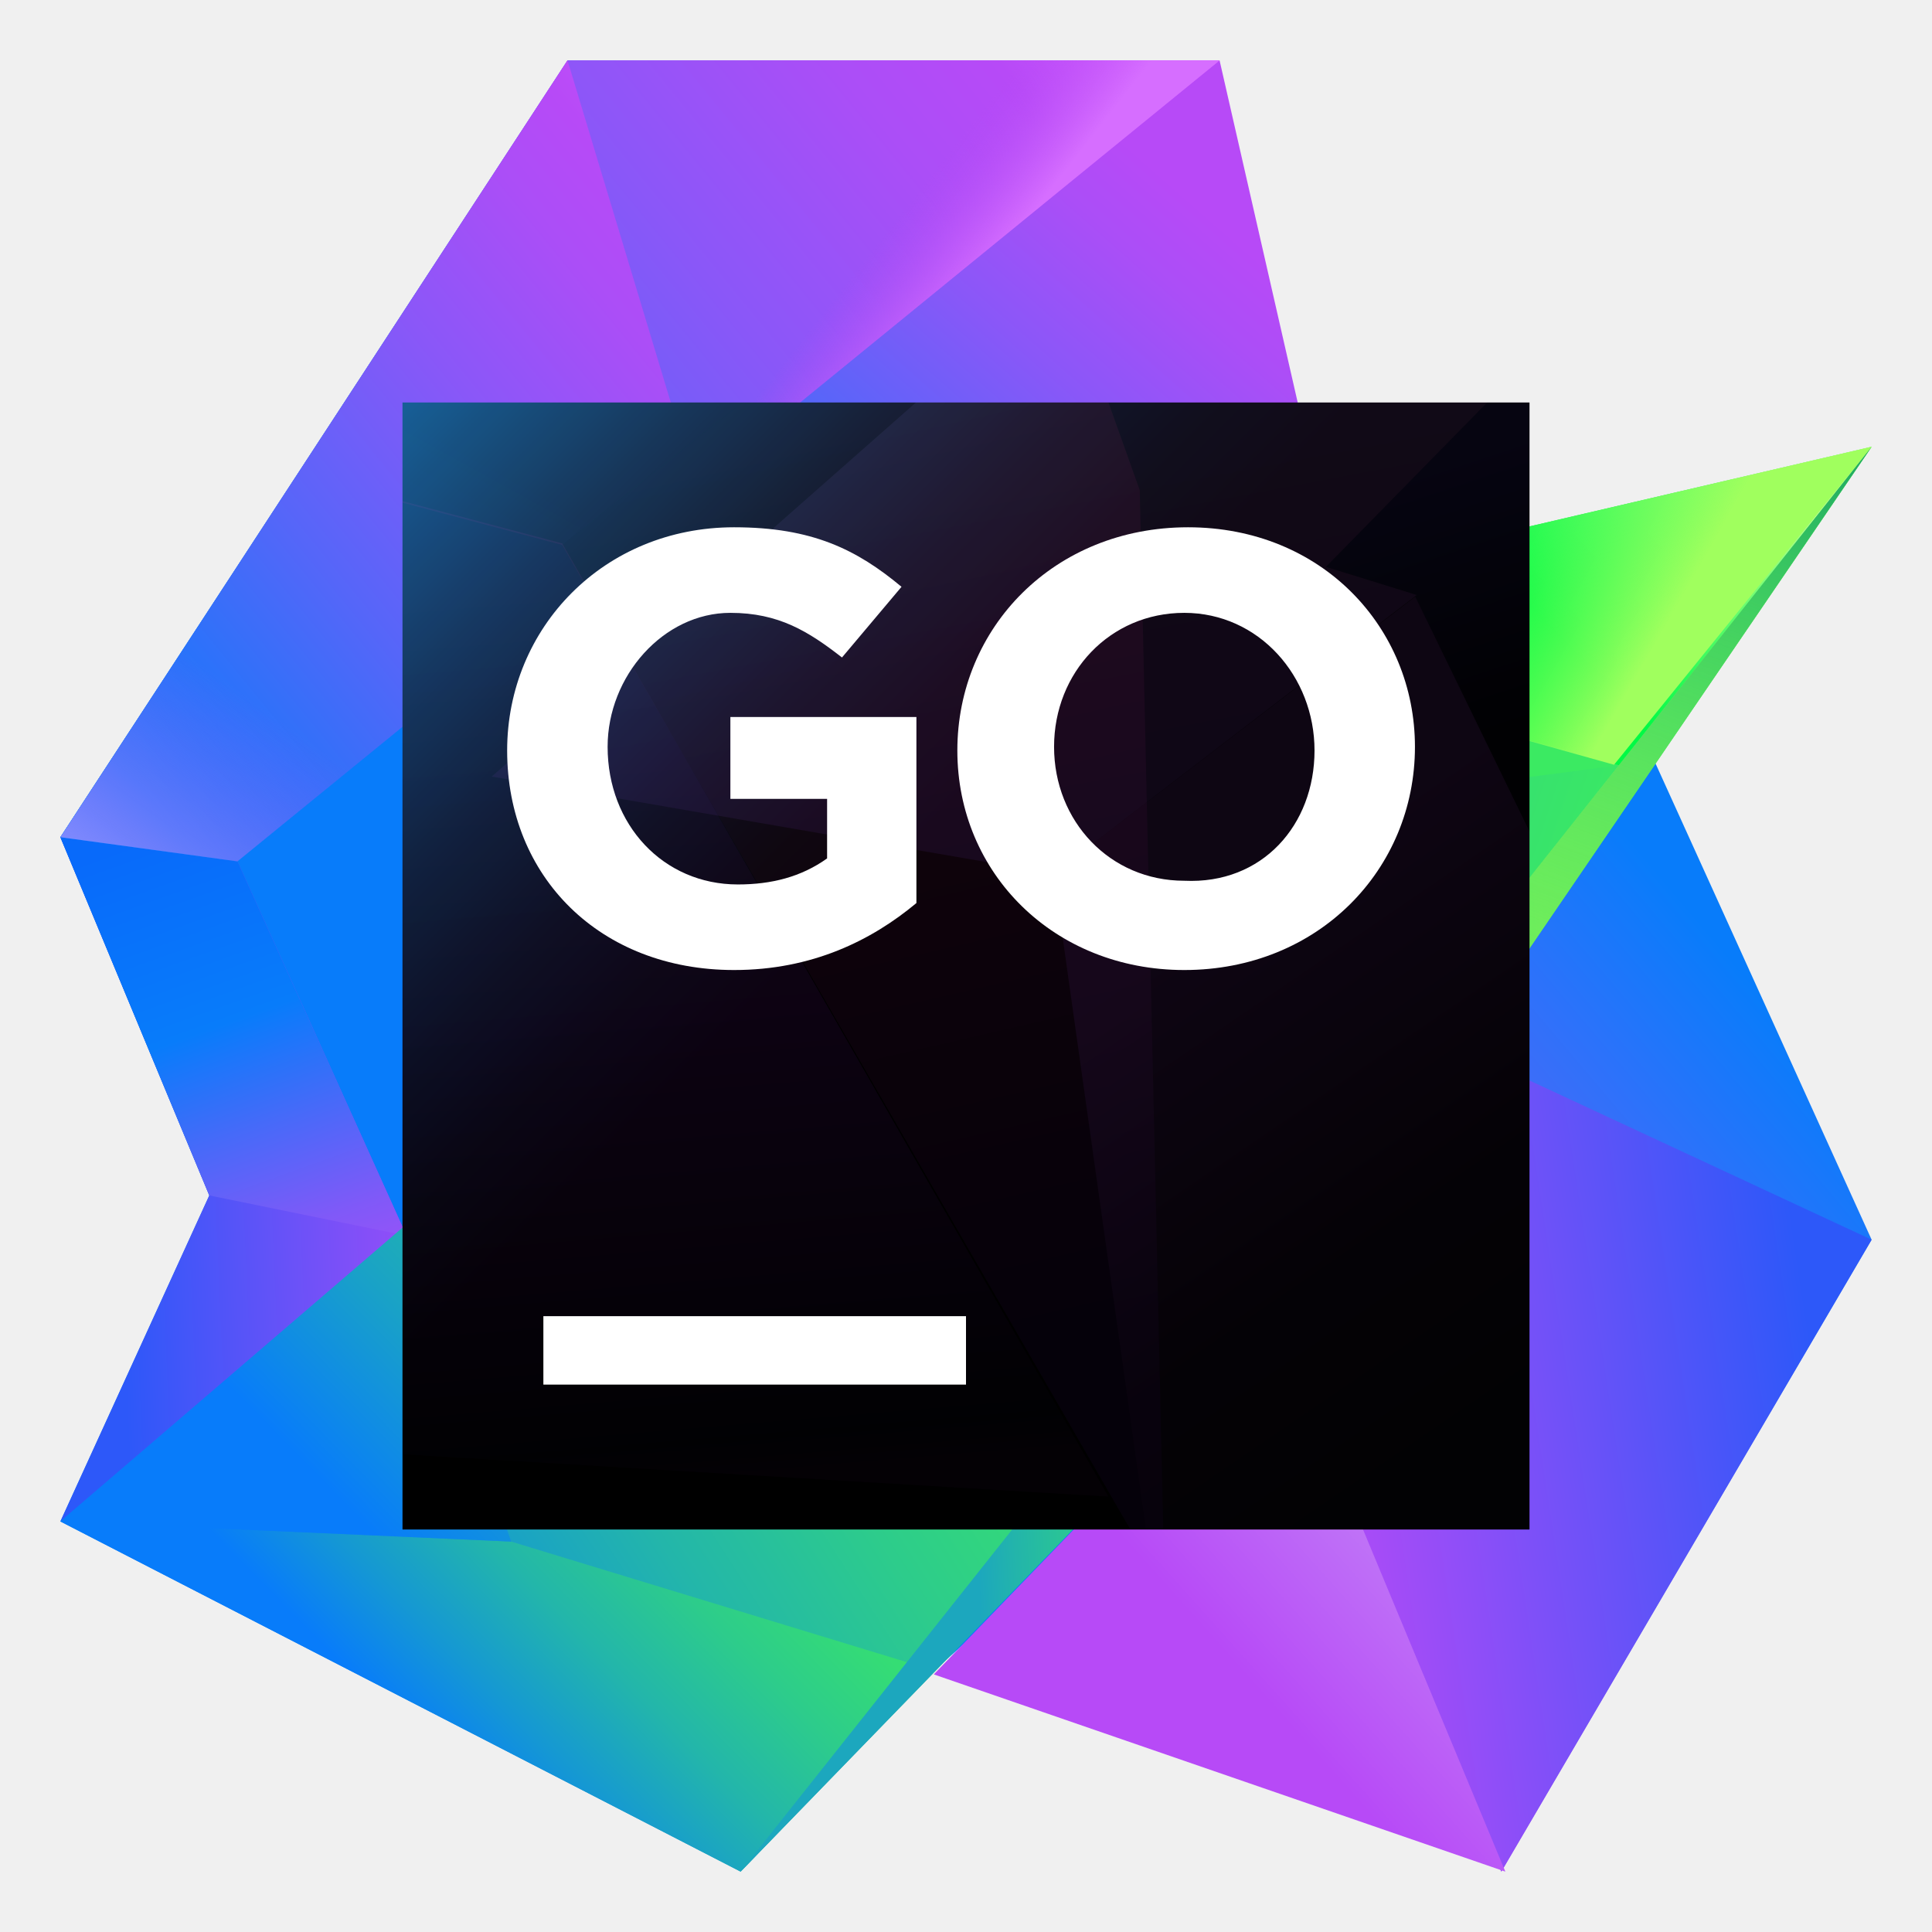
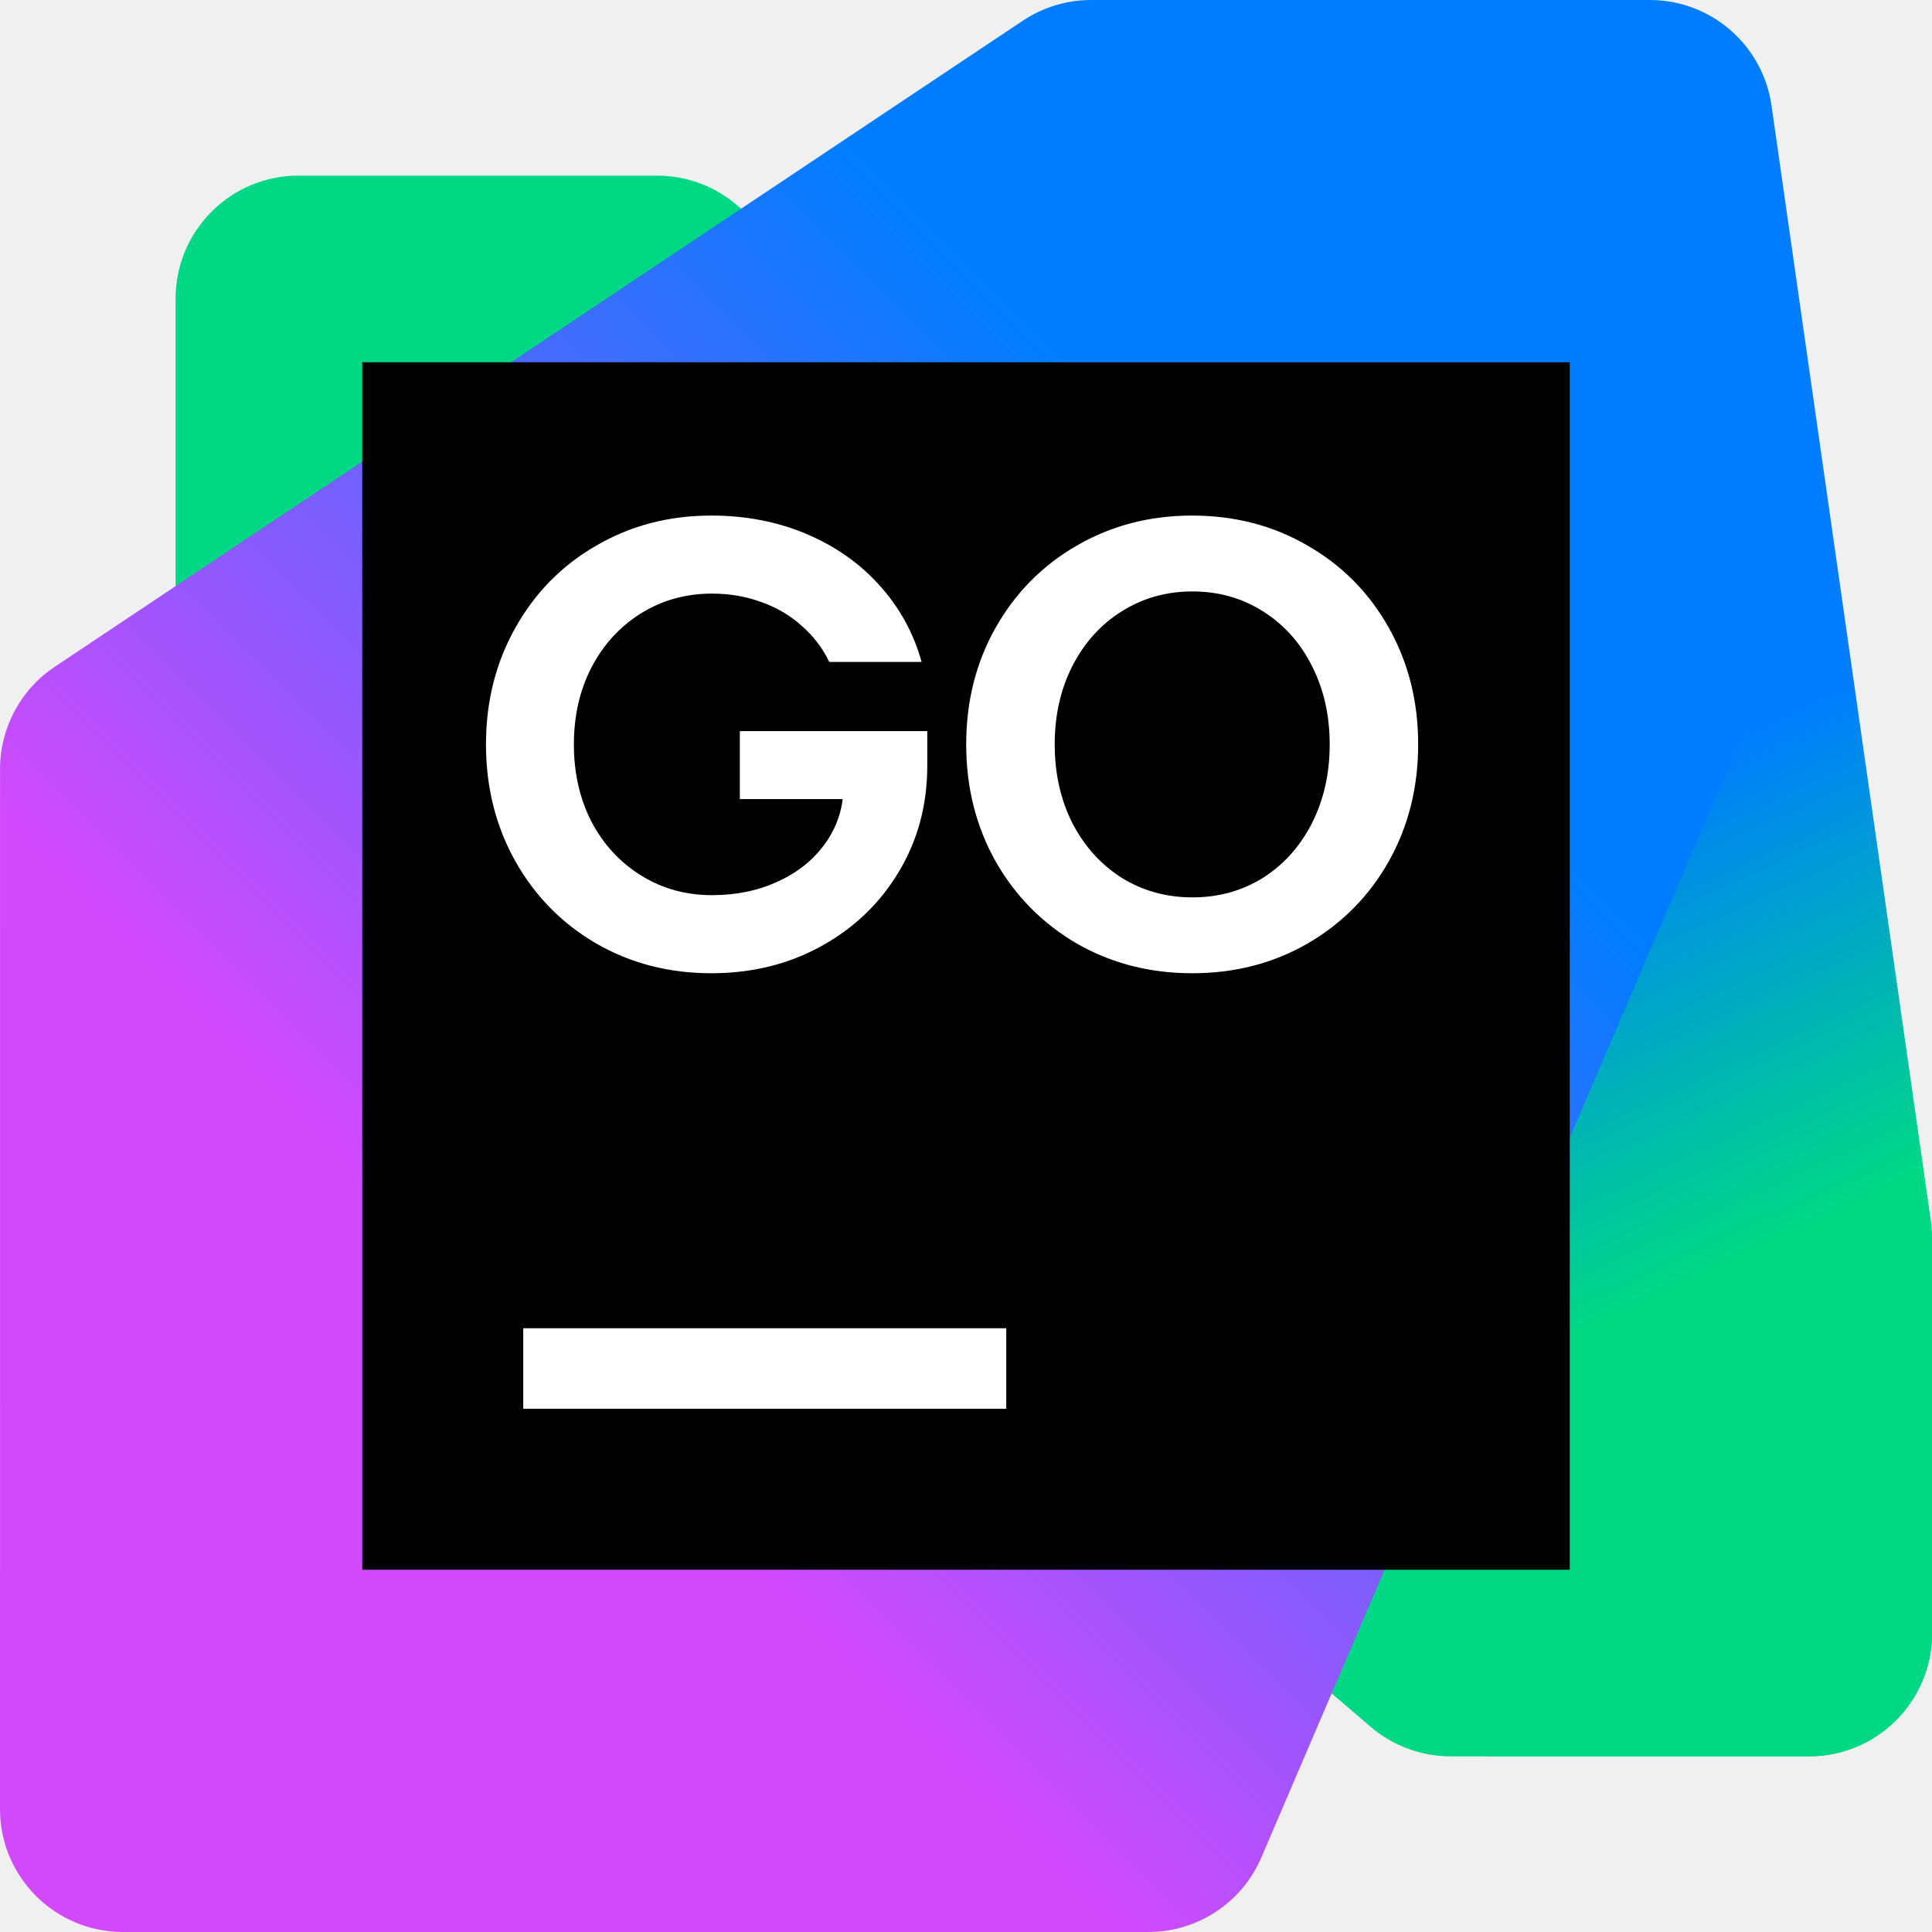
<svg xmlns="http://www.w3.org/2000/svg" width="48" height="48" viewBox="0 0 48 48" fill="none">
-   <path d="M33.2 14.2L30.3 1.5H14.1L1.5 20.8L5.2 29.7L1.5 37.8L23.1 41.6L36.7 29.5L33.2 14.2Z" fill="url(#paint0_linear_2108_61186)" />
-   <path d="M5.9 21.4L1.5 20.8L5.2 29.7L1.5 37.8L10.1 30.7L5.9 21.4Z" fill="url(#paint1_linear_2108_61186)" />
-   <path d="M5.9 21.4L1.5 20.8L5.2 29.7L10.1 30.7L5.9 21.4Z" fill="url(#paint2_linear_2108_61186)" />
-   <path d="M5.9 21.4L30.3 1.5H14.1L1.5 20.8L5.9 21.4Z" fill="url(#paint3_linear_2108_61186)" />
-   <path d="M5.9 21.4L30.3 1.5H14.1L1.5 20.8L5.9 21.4Z" fill="url(#paint4_linear_2108_61186)" />
-   <path d="M5.9 21.4L17.3 12.1L14.1 1.5L1.5 20.8L5.9 21.4Z" fill="url(#paint5_linear_2108_61186)" />
-   <path d="M5.9 21.4L17.3 12.1L14.1 1.5L1.5 20.8L5.9 21.4Z" fill="url(#paint6_linear_2108_61186)" />
-   <path d="M41.1 18.9L46.5 30.8L37.3 46.5L31.6 32.8L41.1 18.9Z" fill="url(#paint7_linear_2108_61186)" />
-   <path d="M36.4 26.1L46.5 30.8L37.3 46.5L31.6 32.8L36.4 26.1Z" fill="url(#paint8_linear_2108_61186)" />
-   <path d="M31.7 32.8L37.4 46.5L23.2 41.6L31.7 32.8Z" fill="url(#paint9_linear_2108_61186)" />
-   <path d="M46.5 11.1L27.6 15.5L1.5 37.8L18.4 46.5L31.7 32.8L46.5 11.1Z" fill="url(#paint10_linear_2108_61186)" />
-   <path d="M12.7 38.3L1.5 37.8L18.4 46.5L23.2 41.5L12.7 38.3Z" fill="url(#paint11_linear_2108_61186)" />
-   <path d="M12.7 38.3L1.5 37.8L10 30.5L12.7 38.3Z" fill="url(#paint12_linear_2108_61186)" />
-   <path d="M46.5 11.1L27.6 15.5L40.9 19.2L46.5 11.1Z" fill="url(#paint13_linear_2108_61186)" />
-   <path d="M46.5 11.1L27.6 15.5L40.1 19L46.5 11.1Z" fill="url(#paint14_linear_2108_61186)" />
-   <path d="M36 26.4L33.2 14.2L27.6 15.5L20 22L36 26.4Z" fill="url(#paint15_linear_2108_61186)" />
-   <path d="M33.9 17.3L33.2 14.2L27.6 15.5L33.9 17.3Z" fill="url(#paint16_linear_2108_61186)" />
-   <path d="M10 30.5L31.7 32.8L41.1 18.9L34.2 19.8L10 30.5Z" fill="url(#paint17_linear_2108_61186)" />
-   <path d="M46.5 11.1L18.4 46.5L31.7 32.8L46.5 11.1Z" fill="url(#paint18_linear_2108_61186)" />
-   <path d="M46.5 11.1L18.4 46.5L31.7 32.8L46.5 11.1Z" fill="url(#paint19_linear_2108_61186)" />
-   <path d="M38 10H10V38H38V10Z" fill="url(#paint20_linear_2108_61186)" />
-   <g opacity="0.3">
-     <path opacity="0.3" d="M10 36.133L27.539 37.183L13.967 13.5L10 12.45V36.133Z" fill="url(#paint21_linear_2108_61186)" />
-     <path opacity="0.3" d="M28.083 38H28.9L28.317 12.178L27.539 10H18.439L13.967 13.539L28.083 38Z" fill="url(#paint22_linear_2108_61186)" />
-     <path opacity="0.3" d="M38 28.044V10H36.95L32.945 14.083L35.2 14.783L35.161 14.822L38 20.656V28.044Z" fill="url(#paint23_linear_2108_61186)" />
-     <path opacity="0.3" d="M38 20.656L35.161 14.822L26.178 21.706L28.472 38H38V20.656Z" fill="url(#paint24_linear_2108_61186)" />
-     <path opacity="0.3" d="M22.755 10L12.217 19.294L26.178 21.706L35.2 14.783L32.944 14.083L36.95 10H22.755Z" fill="url(#paint25_linear_2108_61186)" />
-     <path opacity="0.3" d="M13.967 13.539L18.439 10H10V12.489L13.967 13.539Z" fill="url(#paint26_linear_2108_61186)" />
+   <g clip-path="url(#clip0_3917_59482)">
+     <path d="M36.039 43.636L44.946 43.635C46.633 43.635 48 42.267 48 40.58V31.95C48 31.059 47.61 30.211 46.934 29.631L18.312 5.099C17.759 4.624 17.054 4.363 16.324 4.363H7.418C5.731 4.363 4.363 5.731 4.363 7.418V16.049C4.363 16.941 4.753 17.788 5.43 18.368L34.05 42.9C34.604 43.375 35.309 43.636 36.039 43.636L36.039 43.636Z" fill="#00D886" />
+     <path d="M37.112 43.636H44.947C46.634 43.636 48.001 42.269 48.001 40.582V30.762C48.001 30.618 47.991 30.474 47.971 30.33L44.013 2.623C43.798 1.118 42.509 0 40.989 0H29.234C27.547 0 26.179 1.368 26.18 3.055L26.183 16.959C26.183 17.287 26.236 17.613 26.34 17.924L34.215 41.548C34.63 42.795 35.798 43.636 37.112 43.636H37.112Z" fill="url(#paint0_linear_3917_59482)" />
+     <path d="M3.055 48H28.531C29.753 48 30.857 47.272 31.338 46.149L43.389 18.031C43.552 17.651 43.636 17.241 43.636 16.828V3.055C43.636 1.368 42.269 0 40.582 0H27.107C26.504 0 25.914 0.179 25.412 0.514L1.36 16.566C0.511 17.133 0.001 18.086 0.001 19.107L0 44.946C0 46.632 1.368 48 3.055 48Z" fill="url(#paint1_linear_3917_59482)" />
+     <path d="M39 9H9V39H39V9Z" fill="black" />
+     <path d="M25 33H13V35H25V33Z" fill="white" />
+     <path d="M17.674 24.18C16.622 24.18 15.669 23.934 14.815 23.442C13.962 22.944 13.292 22.264 12.805 21.4C12.318 20.531 12.074 19.562 12.074 18.494C12.074 17.426 12.318 16.46 12.805 15.596C13.291 14.727 13.962 14.046 14.815 13.555C15.668 13.057 16.621 12.809 17.674 12.809C18.527 12.809 19.313 12.961 20.03 13.264C20.752 13.568 21.36 13.995 21.852 14.544C22.349 15.094 22.698 15.727 22.897 16.445H20.603C20.436 16.099 20.208 15.801 19.92 15.55C19.637 15.293 19.305 15.097 18.923 14.961C18.541 14.819 18.13 14.748 17.689 14.748C17.04 14.748 16.454 14.911 15.931 15.235C15.407 15.56 14.996 16.008 14.697 16.578C14.404 17.144 14.258 17.783 14.258 18.495C14.258 19.206 14.404 19.849 14.697 20.419C14.996 20.984 15.407 21.429 15.931 21.753C16.454 22.078 17.04 22.24 17.689 22.24C18.292 22.24 18.836 22.128 19.323 21.902C19.815 21.678 20.205 21.366 20.493 20.968C20.781 20.57 20.936 20.123 20.956 19.625L20.964 19.853H18.381V18.164H23.038V19.028C23.038 19.997 22.802 20.874 22.331 21.659C21.865 22.439 21.224 23.054 20.407 23.505C19.595 23.955 18.684 24.18 17.674 24.18V24.18ZM29.627 22.295C30.276 22.295 30.86 22.133 31.379 21.809C31.897 21.479 32.303 21.026 32.596 20.45C32.889 19.869 33.036 19.217 33.036 18.495C33.036 17.772 32.889 17.123 32.596 16.547C32.303 15.966 31.897 15.513 31.379 15.189C30.86 14.859 30.276 14.694 29.627 14.694C28.978 14.694 28.392 14.859 27.868 15.189C27.35 15.513 26.942 15.966 26.643 16.547C26.35 17.123 26.204 17.772 26.204 18.495C26.204 19.217 26.35 19.869 26.643 20.45C26.942 21.026 27.35 21.479 27.868 21.809C28.392 22.133 28.978 22.295 29.627 22.295ZM29.619 24.18C28.567 24.18 27.612 23.934 26.753 23.442C25.9 22.944 25.227 22.264 24.735 21.4C24.248 20.531 24.005 19.562 24.005 18.494C24.005 17.426 24.248 16.46 24.735 15.596C25.227 14.727 25.9 14.046 26.753 13.555C27.612 13.057 28.567 12.809 29.619 12.809C30.672 12.809 31.633 13.057 32.486 13.555C33.344 14.046 34.017 14.727 34.504 15.596C34.991 16.46 35.234 17.426 35.234 18.494C35.234 19.562 34.991 20.531 34.504 21.4C34.017 22.264 33.344 22.944 32.486 23.442C31.633 23.934 30.677 24.18 29.619 24.18Z" fill="white" />
  </g>
-   <path d="M24 32.7H13.5V34.4H24V32.7Z" fill="white" />
-   <path d="M12.6 18.646C12.6 15.596 15.003 13.1 18.238 13.1C20.18 13.1 21.289 13.655 22.398 14.579L20.919 16.335C20.087 15.688 19.348 15.226 18.146 15.226C16.482 15.226 15.096 16.798 15.096 18.554C15.096 20.495 16.482 21.974 18.331 21.974C19.163 21.974 19.902 21.789 20.549 21.327V19.848H18.146V17.814H22.768V22.436C21.659 23.361 20.18 24.1 18.238 24.1C14.911 24.1 12.6 21.789 12.6 18.646Z" fill="white" />
-   <path d="M23.785 18.646C23.785 15.596 26.188 13.1 29.516 13.1C32.843 13.1 35.154 15.596 35.154 18.554C35.154 21.604 32.751 24.1 29.423 24.1C26.188 24.1 23.785 21.697 23.785 18.646ZM32.659 18.646C32.659 16.798 31.272 15.226 29.423 15.226C27.575 15.226 26.188 16.705 26.188 18.554C26.188 20.403 27.575 21.882 29.423 21.882C31.364 21.974 32.659 20.495 32.659 18.646Z" fill="white" />
  <defs>
-     <linearGradient id="paint0_linear_2108_61186" x1="21.769" y1="19.653" x2="32.451" y2="7.5" gradientUnits="userSpaceOnUse">
-       <stop stop-color="#087CFA" />
-       <stop offset="0.023" stop-color="#0D7BFA" />
-       <stop offset="0.373" stop-color="#5566F9" />
-       <stop offset="0.663" stop-color="#8A57F8" />
-       <stop offset="0.881" stop-color="#AB4EF7" />
-       <stop offset="1" stop-color="#B74AF7" />
+     <linearGradient id="paint0_linear_3917_59482" x1="47.728" y1="40.534" x2="29.49" y2="1.197" gradientUnits="userSpaceOnUse">
+       <stop offset="0.24" stop-color="#00D886" />
+       <stop offset="0.51" stop-color="#007DFE" />
    </linearGradient>
-     <linearGradient id="paint1_linear_2108_61186" x1="1.485" y1="29.286" x2="13.234" y2="28.775" gradientUnits="userSpaceOnUse">
-       <stop offset="0.12" stop-color="#2D58F9" />
-       <stop offset="0.946" stop-color="#B74AF7" />
+     <linearGradient id="paint1_linear_3917_59482" x1="44.534" y1="3.285" x2="0.506" y2="47.314" gradientUnits="userSpaceOnUse">
+       <stop offset="0.27" stop-color="#007DFE" />
+       <stop offset="0.7" stop-color="#D249FC" />
    </linearGradient>
-     <linearGradient id="paint2_linear_2108_61186" x1="3.652" y1="19.668" x2="7.949" y2="31.68" gradientUnits="userSpaceOnUse">
-       <stop offset="0.085" stop-color="#086AFA" />
-       <stop offset="0.476" stop-color="#087CFA" />
-       <stop offset="0.685" stop-color="#466AF9" />
-       <stop offset="0.898" stop-color="#8059F8" />
-       <stop offset="1" stop-color="#9653F8" />
-     </linearGradient>
-     <linearGradient id="paint3_linear_2108_61186" x1="3.082" y1="17.137" x2="27.793" y2="-3.072" gradientUnits="userSpaceOnUse">
-       <stop stop-color="#087CFA" />
-       <stop offset="0.019" stop-color="#0D7BFA" />
-       <stop offset="0.311" stop-color="#5566F9" />
-       <stop offset="0.554" stop-color="#8A57F8" />
-       <stop offset="0.736" stop-color="#AB4EF7" />
-       <stop offset="0.835" stop-color="#B74AF7" />
-       <stop offset="0.98" stop-color="#DB5CFF" />
-     </linearGradient>
-     <linearGradient id="paint4_linear_2108_61186" x1="14.447" y1="10.015" x2="19.453" y2="13.948" gradientUnits="userSpaceOnUse">
-       <stop offset="0.523" stop-color="#B74AF7" stop-opacity="0" />
-       <stop offset="0.926" stop-color="#D66EFF" />
-     </linearGradient>
-     <linearGradient id="paint5_linear_2108_61186" x1="2.083" y1="17.946" x2="22.314" y2="1.4" gradientUnits="userSpaceOnUse">
-       <stop stop-color="#087CFA" />
-       <stop offset="0.016" stop-color="#0D7BFA" />
-       <stop offset="0.27" stop-color="#5566F9" />
-       <stop offset="0.481" stop-color="#8A57F8" />
-       <stop offset="0.638" stop-color="#AB4EF7" />
-       <stop offset="0.725" stop-color="#B74AF7" />
-       <stop offset="0.953" stop-color="#DB5CFF" />
-     </linearGradient>
-     <linearGradient id="paint6_linear_2108_61186" x1="3.634" y1="23.584" x2="7.47" y2="18.256" gradientUnits="userSpaceOnUse">
-       <stop stop-color="#8F99FF" />
-       <stop offset="1" stop-color="#B74AF7" stop-opacity="0" />
-     </linearGradient>
-     <linearGradient id="paint7_linear_2108_61186" x1="45.812" y1="27.134" x2="28.235" y2="42.006" gradientUnits="userSpaceOnUse">
-       <stop stop-color="#087CFA" />
-       <stop offset="0.023" stop-color="#0D7BFA" />
-       <stop offset="0.373" stop-color="#5566F9" />
-       <stop offset="0.663" stop-color="#8A57F8" />
-       <stop offset="0.881" stop-color="#AB4EF7" />
-       <stop offset="1" stop-color="#B74AF7" />
-     </linearGradient>
-     <linearGradient id="paint8_linear_2108_61186" x1="45.289" y1="35.03" x2="29.269" y2="37.453" gradientUnits="userSpaceOnUse">
-       <stop offset="0.003" stop-color="#2D58F9" />
-       <stop offset="0.813" stop-color="#B74AF7" />
-     </linearGradient>
-     <linearGradient id="paint9_linear_2108_61186" x1="36.63" y1="37.726" x2="30.354" y2="43.342" gradientUnits="userSpaceOnUse">
-       <stop stop-color="#C386F7" />
-       <stop offset="0.813" stop-color="#B74AF7" />
-     </linearGradient>
-     <linearGradient id="paint10_linear_2108_61186" x1="7.752" y1="40.811" x2="40.213" y2="19.951" gradientUnits="userSpaceOnUse">
-       <stop stop-color="#087CFA" />
-       <stop offset="0.102" stop-color="#1598D3" />
-       <stop offset="0.225" stop-color="#23B6AA" />
-       <stop offset="0.345" stop-color="#2DCC8B" />
-       <stop offset="0.462" stop-color="#35DD74" />
-       <stop offset="0.572" stop-color="#39E767" />
-       <stop offset="0.67" stop-color="#3BEA62" />
-     </linearGradient>
-     <linearGradient id="paint11_linear_2108_61186" x1="9.587" y1="42.47" x2="24.716" y2="27.544" gradientUnits="userSpaceOnUse">
-       <stop stop-color="#087CFA" />
-       <stop offset="0.102" stop-color="#1598D3" />
-       <stop offset="0.225" stop-color="#23B6AA" />
-       <stop offset="0.345" stop-color="#2DCC8B" />
-       <stop offset="0.462" stop-color="#35DD74" />
-       <stop offset="0.572" stop-color="#39E767" />
-       <stop offset="0.67" stop-color="#3BEA62" />
-     </linearGradient>
-     <linearGradient id="paint12_linear_2108_61186" x1="5.911" y1="39.202" x2="19.061" y2="26.229" gradientUnits="userSpaceOnUse">
-       <stop offset="0.171" stop-color="#087CFA" />
-       <stop offset="0.402" stop-color="#19A1C8" />
-       <stop offset="0.68" stop-color="#2BC891" />
-       <stop offset="0.887" stop-color="#37E16F" />
-       <stop offset="1" stop-color="#3BEA62" />
-     </linearGradient>
-     <linearGradient id="paint13_linear_2108_61186" x1="30.951" y1="20.479" x2="44.096" y2="8.21" gradientUnits="userSpaceOnUse">
-       <stop offset="0.493" stop-color="#00FA45" />
-       <stop offset="0.868" stop-color="#B5FF91" />
-     </linearGradient>
-     <linearGradient id="paint14_linear_2108_61186" x1="34.524" y1="11.832" x2="42.314" y2="16.311" gradientUnits="userSpaceOnUse">
-       <stop offset="0.175" stop-color="#00FA45" stop-opacity="0" />
-       <stop offset="0.868" stop-color="#A0FF5E" />
-     </linearGradient>
-     <linearGradient id="paint15_linear_2108_61186" x1="36.638" y1="14.977" x2="27.637" y2="24.617" gradientUnits="userSpaceOnUse">
-       <stop stop-color="#7165DF" />
-       <stop offset="0.068" stop-color="#6475D9" />
-       <stop offset="0.235" stop-color="#4897CD" />
-       <stop offset="0.32" stop-color="#44B2AA" />
-       <stop offset="0.414" stop-color="#40CA8B" />
-       <stop offset="0.506" stop-color="#3DDC74" />
-       <stop offset="0.593" stop-color="#3CE667" />
-       <stop offset="0.67" stop-color="#3BEA62" />
-     </linearGradient>
-     <linearGradient id="paint16_linear_2108_61186" x1="33.39" y1="13.593" x2="30.47" y2="16.72" gradientUnits="userSpaceOnUse">
-       <stop offset="0.383" stop-color="#59C1DB" />
-       <stop offset="0.469" stop-color="#4FCEB4" />
-       <stop offset="0.579" stop-color="#44DD88" />
-       <stop offset="0.664" stop-color="#3EE76C" />
-       <stop offset="0.714" stop-color="#3BEA62" />
-     </linearGradient>
-     <linearGradient id="paint17_linear_2108_61186" x1="18.804" y1="22.477" x2="47.793" y2="32.054" gradientUnits="userSpaceOnUse">
-       <stop stop-color="#1CA7BE" />
-       <stop offset="0.375" stop-color="#2FCF87" />
-       <stop offset="0.655" stop-color="#3BEA62" />
-       <stop offset="0.857" stop-color="#5FFF58" />
-     </linearGradient>
-     <linearGradient id="paint18_linear_2108_61186" x1="17.524" y1="29.59" x2="38.595" y2="28.441" gradientUnits="userSpaceOnUse">
-       <stop offset="0.296" stop-color="#1CA7BE" />
-       <stop offset="0.343" stop-color="#23B5AA" />
-       <stop offset="0.431" stop-color="#2DCC8B" />
-       <stop offset="0.517" stop-color="#35DD74" />
-       <stop offset="0.598" stop-color="#39E767" />
-       <stop offset="0.67" stop-color="#3BEA62" />
-       <stop offset="1" stop-color="#7EEF5A" />
-     </linearGradient>
-     <linearGradient id="paint19_linear_2108_61186" x1="40.953" y1="5.943" x2="32.971" y2="27.322" gradientUnits="userSpaceOnUse">
-       <stop offset="0.124" stop-color="#1CA563" />
-       <stop offset="0.327" stop-color="#29C163" stop-opacity="0.747" />
-       <stop offset="0.541" stop-color="#33D862" stop-opacity="0.48" />
-       <stop offset="0.745" stop-color="#39E562" stop-opacity="0.226" />
-       <stop offset="0.926" stop-color="#3BEA62" stop-opacity="0" />
-     </linearGradient>
-     <linearGradient id="paint20_linear_2108_61186" x1="10.109" y1="10.109" x2="39.061" y2="39.061" gradientUnits="userSpaceOnUse">
-       <stop stop-color="#006396" />
-       <stop offset="0.034" stop-color="#005682" />
-       <stop offset="0.121" stop-color="#003754" />
-       <stop offset="0.204" stop-color="#001F2F" />
-       <stop offset="0.282" stop-color="#000E15" />
-       <stop offset="0.351" stop-color="#000406" />
-       <stop offset="0.406" />
-       <stop offset="0.914" />
-     </linearGradient>
-     <linearGradient id="paint21_linear_2108_61186" x1="19.123" y1="40.958" x2="16.572" y2="10.405" gradientUnits="userSpaceOnUse">
-       <stop offset="0.139" stop-color="#2C083E" />
-       <stop offset="0.171" stop-color="#0E0A25" />
-       <stop offset="0.514" stop-color="#8D1BC7" />
-       <stop offset="0.865" stop-color="#FF45ED" />
-     </linearGradient>
-     <linearGradient id="paint22_linear_2108_61186" x1="26.281" y1="35.228" x2="20.702" y2="10.924" gradientUnits="userSpaceOnUse">
-       <stop offset="0.086" stop-color="#3B0B6E" />
-       <stop offset="0.281" stop-color="#601274" />
-       <stop offset="0.713" stop-color="#BE2482" />
-       <stop offset="1" stop-color="#FF318C" />
-     </linearGradient>
-     <linearGradient id="paint23_linear_2108_61186" x1="34.903" y1="10.346" x2="37.483" y2="18.088" gradientUnits="userSpaceOnUse">
-       <stop offset="0.189" stop-color="#4335BE" />
-       <stop offset="0.517" stop-color="#2B227A" />
-       <stop offset="0.844" stop-color="#15113C" />
-       <stop offset="1" stop-color="#0C0A23" />
-     </linearGradient>
-     <linearGradient id="paint24_linear_2108_61186" x1="38.14" y1="35.68" x2="29.356" y2="22.804" gradientUnits="userSpaceOnUse">
-       <stop stop-color="#15132A" />
-       <stop offset="0.405" stop-color="#331444" />
-       <stop offset="0.965" stop-color="#9F40D7" />
-     </linearGradient>
-     <linearGradient id="paint25_linear_2108_61186" x1="27.159" y1="28.222" x2="23.73" y2="10.085" gradientUnits="userSpaceOnUse">
-       <stop offset="0.016" stop-color="#6B57FF" />
-       <stop offset="0.567" stop-color="#B74AF7" />
-       <stop offset="0.906" stop-color="#C276FF" />
-     </linearGradient>
-     <linearGradient id="paint26_linear_2108_61186" x1="11.13" y1="15.623" x2="14.447" y2="9.603" gradientUnits="userSpaceOnUse">
-       <stop offset="0.087" stop-color="#FF45ED" />
-       <stop offset="0.213" stop-color="#FF42DC" />
-       <stop offset="0.459" stop-color="#FF38B0" />
-       <stop offset="0.641" stop-color="#FF318C" />
-     </linearGradient>
+     <clipPath id="clip0_3917_59482">
+       <rect width="48" height="48" fill="white" />
+     </clipPath>
  </defs>
</svg>
